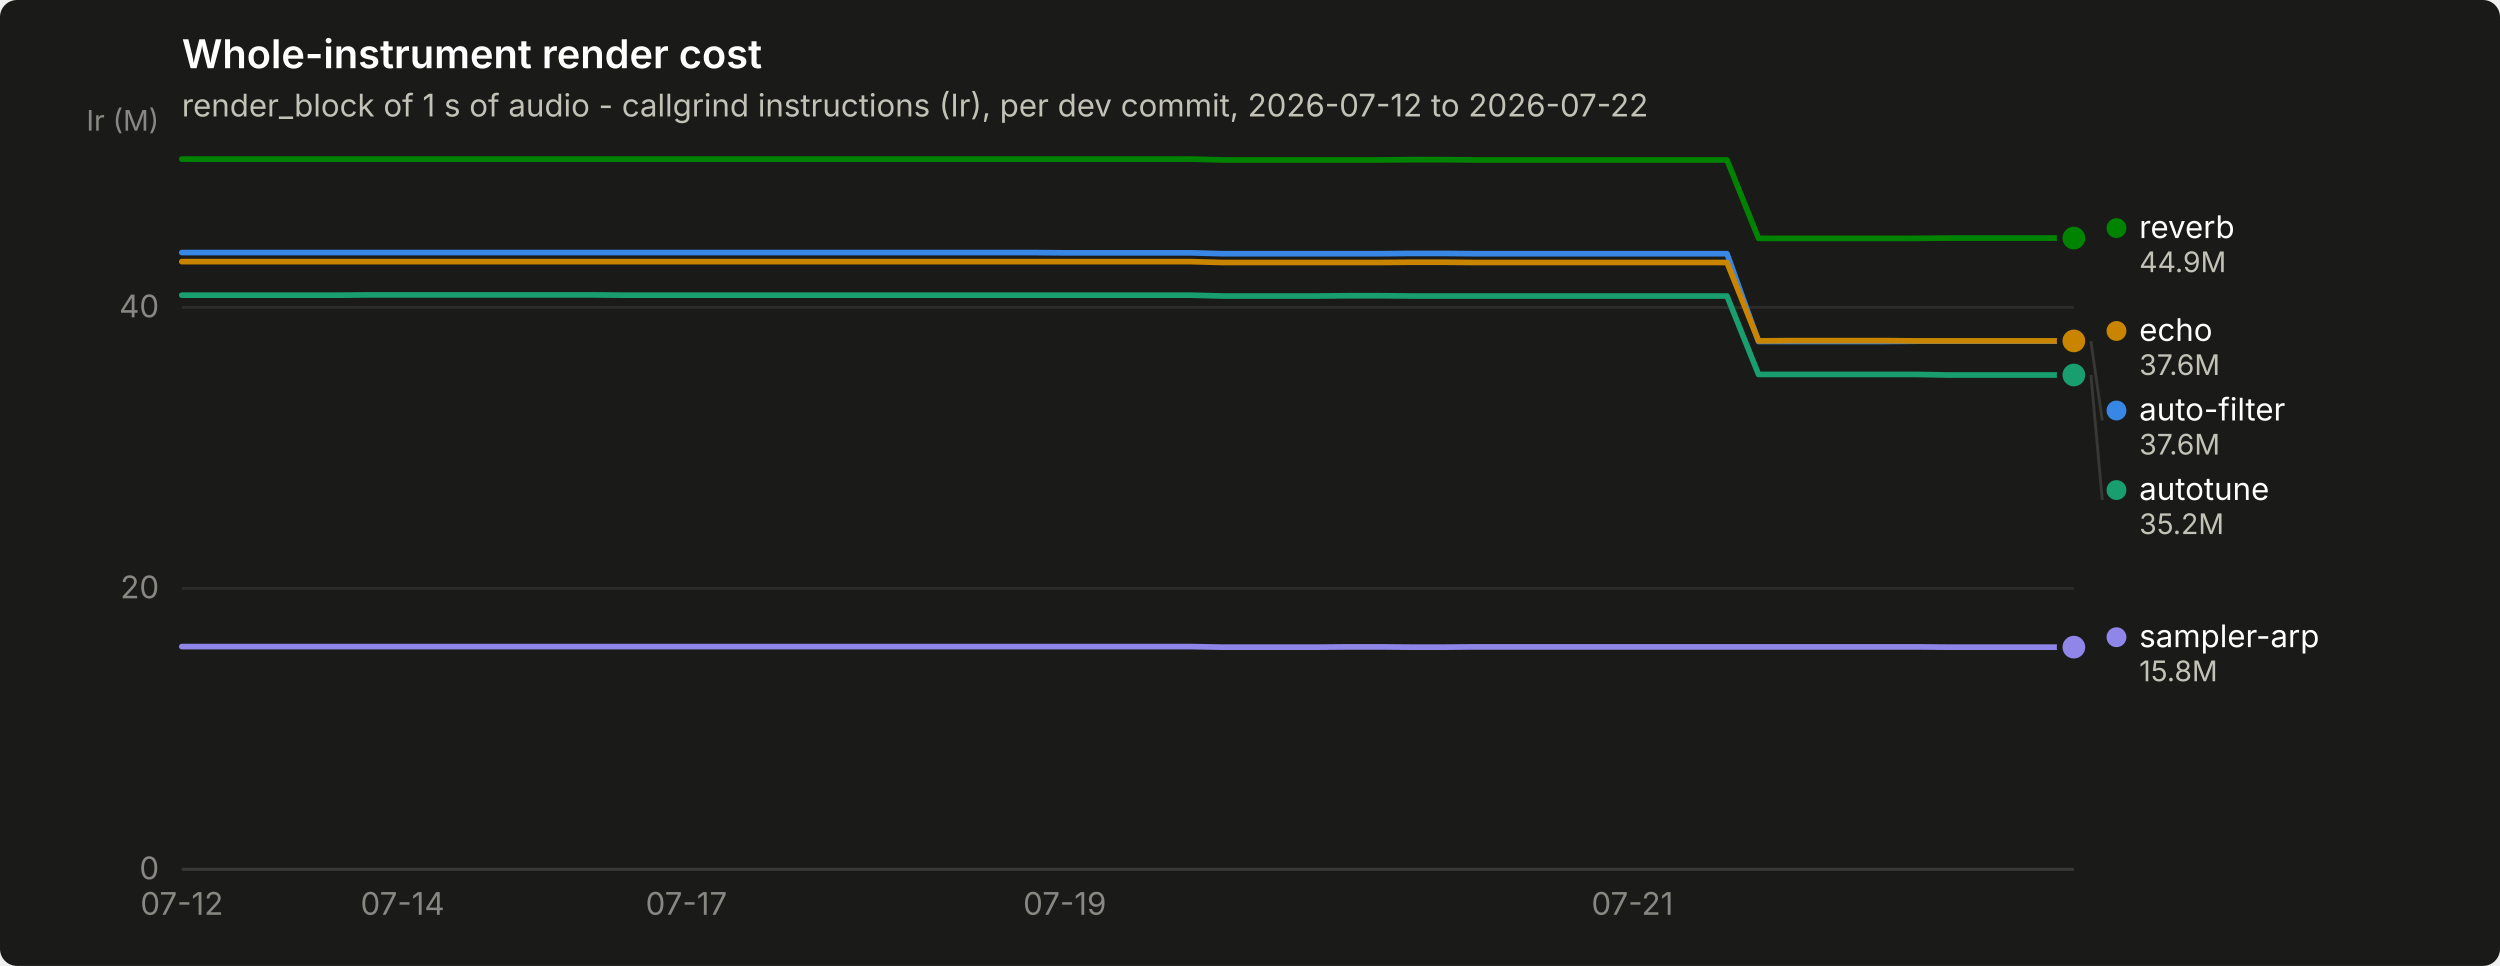
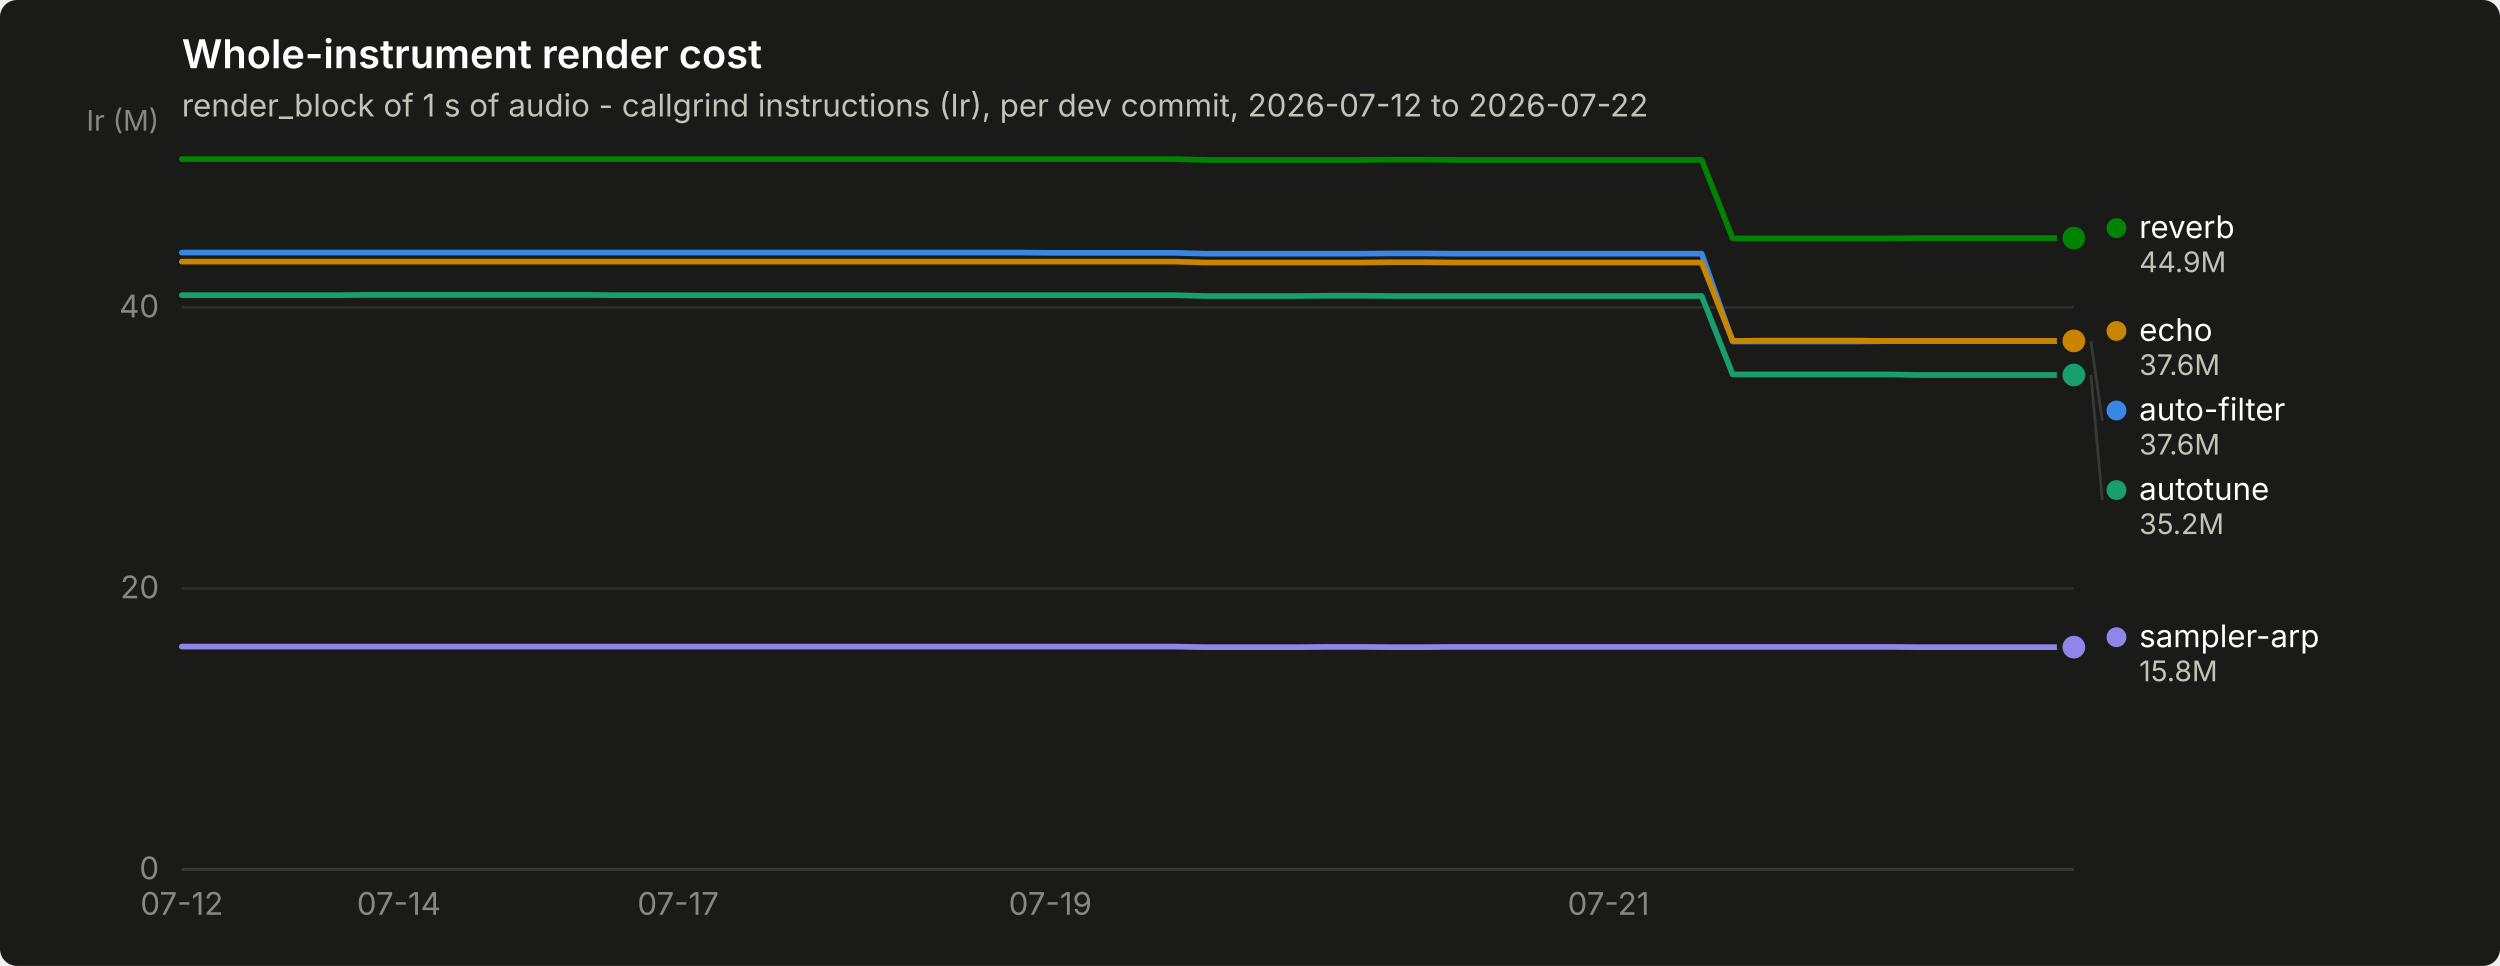
<svg xmlns="http://www.w3.org/2000/svg" width="880" height="340" viewBox="0 0 880 340" role="img" aria-label="Whole-instrument render cost">
  <rect width="880" height="340" rx="6" fill="#1a1a19" />
  <text x="64" y="24" font-family="system-ui, -apple-system, &quot;Segoe UI&quot;, sans-serif" font-size="14" font-weight="600" fill="#ffffff">Whole-instrument render cost</text>
  <text x="64" y="41" font-family="system-ui, -apple-system, &quot;Segoe UI&quot;, sans-serif" font-size="11" fill="#c3c2b7">render_block of 1 s of audio - callgrind instructions (Ir), per dev commit, 2026-07-12 to 2026-07-22</text>
  <line x1="64" y1="306.0" x2="730" y2="306.0" stroke="#2c2c2a" stroke-width="1" />
  <text x="56" y="309.5" text-anchor="end" font-family="system-ui, -apple-system, &quot;Segoe UI&quot;, sans-serif" font-size="11" style="font-variant-numeric: tabular-nums" fill="#898781">0</text>
  <line x1="64" y1="207.1" x2="730" y2="207.1" stroke="#2c2c2a" stroke-width="1" />
  <text x="56" y="210.6" text-anchor="end" font-family="system-ui, -apple-system, &quot;Segoe UI&quot;, sans-serif" font-size="11" style="font-variant-numeric: tabular-nums" fill="#898781">20</text>
  <line x1="64" y1="108.2" x2="730" y2="108.2" stroke="#2c2c2a" stroke-width="1" />
  <text x="56" y="111.7" text-anchor="end" font-family="system-ui, -apple-system, &quot;Segoe UI&quot;, sans-serif" font-size="11" style="font-variant-numeric: tabular-nums" fill="#898781">40</text>
  <text x="56" y="46" text-anchor="end" font-family="system-ui, -apple-system, &quot;Segoe UI&quot;, sans-serif" font-size="10" fill="#898781">Ir (M)</text>
  <line x1="64" y1="306" x2="730" y2="306" stroke="#383835" stroke-width="1" />
  <text x="64.0" y="322" text-anchor="middle" font-family="system-ui, -apple-system, &quot;Segoe UI&quot;, sans-serif" font-size="11" style="font-variant-numeric: tabular-nums" fill="#898781">07-12</text>
-   <text x="141.7" y="322" text-anchor="middle" font-family="system-ui, -apple-system, &quot;Segoe UI&quot;, sans-serif" font-size="11" style="font-variant-numeric: tabular-nums" fill="#898781">07-14</text>
-   <text x="241.6" y="322" text-anchor="middle" font-family="system-ui, -apple-system, &quot;Segoe UI&quot;, sans-serif" font-size="11" style="font-variant-numeric: tabular-nums" fill="#898781">07-17</text>
-   <text x="374.8" y="322" text-anchor="middle" font-family="system-ui, -apple-system, &quot;Segoe UI&quot;, sans-serif" font-size="11" style="font-variant-numeric: tabular-nums" fill="#898781">07-19</text>
-   <text x="574.6" y="322" text-anchor="middle" font-family="system-ui, -apple-system, &quot;Segoe UI&quot;, sans-serif" font-size="11" style="font-variant-numeric: tabular-nums" fill="#898781">07-21</text>
-   <path d="M64.0,88.9 L75.1,88.9 L86.2,88.9 L97.3,88.9 L108.4,88.9 L119.5,88.9 L130.6,88.9 L141.7,88.9 L152.8,88.9 L163.9,88.9 L175.0,88.9 L186.1,88.9 L197.2,88.9 L208.3,88.9 L219.4,88.9 L230.5,88.9 L241.6,88.9 L252.7,88.9 L263.8,88.9 L274.9,88.9 L286.0,88.9 L297.1,88.9 L308.2,88.9 L319.3,88.9 L330.4,88.9 L341.5,88.9 L352.6,88.9 L363.7,88.9 L374.8,89.0 L385.9,89.0 L397.0,89.0 L408.1,89.0 L419.2,89.0 L430.3,89.3 L441.4,89.3 L452.5,89.3 L463.6,89.3 L474.7,89.3 L485.8,89.3 L496.9,89.2 L508.0,89.2 L519.1,89.3 L530.2,89.3 L541.3,89.3 L552.4,89.3 L563.5,89.3 L574.6,89.3 L585.7,89.3 L596.8,89.3 L607.9,89.3 L619.0,120.2 L630.1,120.2 L641.2,120.2 L652.3,120.2 L663.4,120.2 L674.5,120.1 L685.6,120.1 L696.7,120.1 L707.8,120.1 L718.9,120.1 L730.0,120.1" fill="none" stroke="#3987e5" stroke-width="2" stroke-linejoin="round" stroke-linecap="round" />
+   <text x="140.4" y="322" text-anchor="middle" font-family="system-ui, -apple-system, &quot;Segoe UI&quot;, sans-serif" font-size="11" style="font-variant-numeric: tabular-nums" fill="#898781">07-14</text>
+   <text x="238.7" y="322" text-anchor="middle" font-family="system-ui, -apple-system, &quot;Segoe UI&quot;, sans-serif" font-size="11" style="font-variant-numeric: tabular-nums" fill="#898781">07-17</text>
+   <text x="369.7" y="322" text-anchor="middle" font-family="system-ui, -apple-system, &quot;Segoe UI&quot;, sans-serif" font-size="11" style="font-variant-numeric: tabular-nums" fill="#898781">07-19</text>
+   <text x="566.2" y="322" text-anchor="middle" font-family="system-ui, -apple-system, &quot;Segoe UI&quot;, sans-serif" font-size="11" style="font-variant-numeric: tabular-nums" fill="#898781">07-21</text>
+   <path d="M64.0,88.9 L74.9,88.9 L85.8,88.9 L96.8,88.9 L107.7,88.9 L118.6,88.9 L129.5,88.9 L140.4,88.9 L151.3,88.9 L162.3,88.9 L173.2,88.9 L184.1,88.9 L195.0,88.9 L205.9,88.9 L216.9,88.9 L227.8,88.9 L238.7,88.9 L249.6,88.9 L260.5,88.9 L271.4,88.9 L282.4,88.9 L293.3,88.9 L304.2,88.9 L315.1,88.9 L326.0,88.9 L337.0,88.9 L347.9,88.9 L358.8,88.9 L369.7,89.0 L380.6,89.0 L391.5,89.0 L402.5,89.0 L413.4,89.0 L424.3,89.3 L435.2,89.3 L446.1,89.3 L457.0,89.3 L468.0,89.3 L478.9,89.3 L489.8,89.2 L500.7,89.2 L511.6,89.3 L522.6,89.3 L533.5,89.3 L544.4,89.3 L555.3,89.3 L566.2,89.3 L577.1,89.3 L588.1,89.3 L599.0,89.3 L609.9,120.2 L620.8,120.2 L631.7,120.2 L642.7,120.2 L653.6,120.2 L664.5,120.1 L675.4,120.1 L686.3,120.1 L697.2,120.1 L708.2,120.1 L719.1,120.1 L730.0,120.1" fill="none" stroke="#3987e5" stroke-width="2" stroke-linejoin="round" stroke-linecap="round" />
  <circle cx="730.0" cy="120.1" r="6" fill="#1a1a19" />
  <circle cx="730.0" cy="120.1" r="4" fill="#3987e5" />
-   <path d="M64.0,103.9 L75.1,103.9 L86.2,103.9 L97.3,103.9 L108.4,103.9 L119.5,103.9 L130.6,103.8 L141.7,103.8 L152.8,103.8 L163.9,103.8 L175.0,103.8 L186.1,103.8 L197.2,103.8 L208.3,103.8 L219.4,103.9 L230.5,103.9 L241.6,103.9 L252.7,103.9 L263.8,103.9 L274.9,103.9 L286.0,103.9 L297.1,103.9 L308.2,103.9 L319.3,103.9 L330.4,103.9 L341.5,103.9 L352.6,103.9 L363.7,103.9 L374.8,103.9 L385.9,103.9 L397.0,103.9 L408.1,103.9 L419.2,103.9 L430.3,104.2 L441.4,104.2 L452.5,104.2 L463.6,104.2 L474.7,104.1 L485.8,104.1 L496.9,104.2 L508.0,104.2 L519.1,104.2 L530.2,104.2 L541.3,104.2 L552.4,104.2 L563.5,104.2 L574.6,104.2 L585.7,104.2 L596.8,104.2 L607.9,104.2 L619.0,131.8 L630.1,131.8 L641.2,131.8 L652.3,131.8 L663.4,131.8 L674.5,131.8 L685.6,132.0 L696.7,132.0 L707.8,132.0 L718.9,132.0 L730.0,132.0" fill="none" stroke="#199e70" stroke-width="2" stroke-linejoin="round" stroke-linecap="round" />
+   <path d="M64.0,103.9 L74.9,103.9 L85.8,103.9 L96.8,103.9 L107.7,103.9 L118.6,103.9 L129.5,103.8 L140.4,103.8 L151.3,103.8 L162.3,103.8 L173.2,103.8 L184.1,103.8 L195.0,103.8 L205.9,103.8 L216.9,103.9 L227.8,103.9 L238.7,103.9 L249.6,103.9 L260.5,103.9 L271.4,103.9 L282.4,103.9 L293.3,103.9 L304.2,103.9 L315.1,103.9 L326.0,103.9 L337.0,103.9 L347.9,103.9 L358.8,103.9 L369.7,103.9 L380.6,103.9 L391.5,103.9 L402.5,103.9 L413.4,103.9 L424.3,104.2 L435.2,104.2 L446.1,104.2 L457.0,104.2 L468.0,104.1 L478.9,104.1 L489.8,104.2 L500.7,104.2 L511.6,104.2 L522.6,104.2 L533.5,104.2 L544.4,104.2 L555.3,104.2 L566.2,104.2 L577.1,104.2 L588.1,104.2 L599.0,104.2 L609.9,131.8 L620.8,131.8 L631.7,131.8 L642.7,131.8 L653.6,131.8 L664.5,131.8 L675.4,132.0 L686.3,132.0 L697.2,132.0 L708.2,132.0 L719.1,132.0 L730.0,132.0" fill="none" stroke="#199e70" stroke-width="2" stroke-linejoin="round" stroke-linecap="round" />
  <circle cx="730.0" cy="132.0" r="6" fill="#1a1a19" />
  <circle cx="730.0" cy="132.0" r="4" fill="#199e70" />
-   <path d="M64.0,92.1 L75.1,92.1 L86.2,92.1 L97.3,92.1 L108.4,92.1 L119.5,92.1 L130.6,92.1 L141.7,92.1 L152.8,92.1 L163.9,92.1 L175.0,92.1 L186.1,92.1 L197.2,92.1 L208.3,92.1 L219.4,92.1 L230.5,92.1 L241.6,92.1 L252.7,92.1 L263.8,92.1 L274.9,92.1 L286.0,92.1 L297.1,92.1 L308.2,92.1 L319.3,92.1 L330.4,92.1 L341.5,92.1 L352.6,92.1 L363.7,92.1 L374.8,92.1 L385.9,92.1 L397.0,92.1 L408.1,92.1 L419.2,92.1 L430.3,92.4 L441.4,92.4 L452.5,92.4 L463.6,92.4 L474.7,92.4 L485.8,92.4 L496.9,92.3 L508.0,92.3 L519.1,92.4 L530.2,92.4 L541.3,92.4 L552.4,92.4 L563.5,92.4 L574.6,92.4 L585.7,92.4 L596.8,92.4 L607.9,92.4 L619.0,120.0 L630.1,119.9 L641.2,119.9 L652.3,119.9 L663.4,119.9 L674.5,120.0 L685.6,120.0 L696.7,120.0 L707.8,120.0 L718.9,120.0 L730.0,120.0" fill="none" stroke="#c98500" stroke-width="2" stroke-linejoin="round" stroke-linecap="round" />
+   <path d="M64.0,92.1 L74.9,92.1 L85.8,92.1 L96.8,92.1 L107.7,92.1 L118.6,92.1 L129.5,92.1 L140.4,92.1 L151.3,92.1 L162.3,92.1 L173.2,92.1 L184.1,92.1 L195.0,92.1 L205.9,92.1 L216.9,92.1 L227.8,92.1 L238.7,92.1 L249.6,92.1 L260.5,92.1 L271.4,92.1 L282.4,92.1 L293.3,92.1 L304.2,92.1 L315.1,92.1 L326.0,92.1 L337.0,92.1 L347.9,92.1 L358.8,92.1 L369.7,92.1 L380.6,92.1 L391.5,92.1 L402.5,92.1 L413.4,92.1 L424.3,92.4 L435.2,92.4 L446.1,92.4 L457.0,92.4 L468.0,92.4 L478.9,92.4 L489.8,92.3 L500.7,92.3 L511.6,92.4 L522.6,92.4 L533.5,92.4 L544.4,92.4 L555.3,92.4 L566.2,92.4 L577.1,92.4 L588.1,92.4 L599.0,92.4 L609.9,120.0 L620.8,119.9 L631.7,119.9 L642.7,119.9 L653.6,119.9 L664.5,120.0 L675.4,120.0 L686.3,120.0 L697.2,120.0 L708.2,120.0 L719.1,120.0 L730.0,120.0" fill="none" stroke="#c98500" stroke-width="2" stroke-linejoin="round" stroke-linecap="round" />
  <circle cx="730.0" cy="120.0" r="6" fill="#1a1a19" />
  <circle cx="730.0" cy="120.0" r="4" fill="#c98500" />
-   <path d="M64.0,56.0 L75.1,56.0 L86.2,56.0 L97.3,56.0 L108.4,56.0 L119.5,56.0 L130.6,56.0 L141.7,56.0 L152.8,56.0 L163.9,56.0 L175.0,56.0 L186.1,56.0 L197.2,56.0 L208.3,56.0 L219.4,56.0 L230.5,56.0 L241.6,56.0 L252.7,56.0 L263.8,56.0 L274.9,56.0 L286.0,56.0 L297.1,56.0 L308.2,56.0 L319.3,56.0 L330.4,56.0 L341.5,56.0 L352.6,56.0 L363.7,56.0 L374.8,56.0 L385.9,56.0 L397.0,56.0 L408.1,56.0 L419.2,56.0 L430.3,56.3 L441.4,56.3 L452.5,56.3 L463.6,56.3 L474.7,56.3 L485.8,56.3 L496.9,56.2 L508.0,56.2 L519.1,56.3 L530.2,56.3 L541.3,56.3 L552.4,56.3 L563.5,56.3 L574.6,56.3 L585.7,56.3 L596.8,56.3 L607.9,56.3 L619.0,83.9 L630.1,83.9 L641.2,83.9 L652.3,83.9 L663.4,83.9 L674.5,83.9 L685.6,83.8 L696.7,83.8 L707.8,83.8 L718.9,83.8 L730.0,83.8" fill="none" stroke="#008300" stroke-width="2" stroke-linejoin="round" stroke-linecap="round" />
+   <path d="M64.0,56.0 L74.9,56.0 L85.8,56.0 L96.8,56.0 L107.7,56.0 L118.6,56.0 L129.5,56.0 L140.4,56.0 L151.3,56.0 L162.3,56.0 L173.2,56.0 L184.1,56.0 L195.0,56.0 L205.9,56.0 L216.9,56.0 L227.8,56.0 L238.7,56.0 L249.6,56.0 L260.5,56.0 L271.4,56.0 L282.4,56.0 L293.3,56.0 L304.2,56.0 L315.1,56.0 L326.0,56.0 L337.0,56.0 L347.9,56.0 L358.8,56.0 L369.7,56.0 L380.6,56.0 L391.5,56.0 L402.5,56.0 L413.4,56.0 L424.3,56.3 L435.2,56.3 L446.1,56.3 L457.0,56.3 L468.0,56.3 L478.9,56.3 L489.8,56.2 L500.7,56.2 L511.6,56.3 L522.6,56.3 L533.5,56.3 L544.4,56.3 L555.3,56.3 L566.2,56.3 L577.1,56.3 L588.1,56.3 L599.0,56.3 L609.9,83.9 L620.8,83.9 L631.7,83.9 L642.7,83.9 L653.6,83.9 L664.5,83.9 L675.4,83.8 L686.3,83.8 L697.2,83.8 L708.2,83.8 L719.1,83.8 L730.0,83.8" fill="none" stroke="#008300" stroke-width="2" stroke-linejoin="round" stroke-linecap="round" />
  <circle cx="730.0" cy="83.8" r="6" fill="#1a1a19" />
  <circle cx="730.0" cy="83.8" r="4" fill="#008300" />
-   <path d="M64.0,227.6 L75.1,227.6 L86.2,227.6 L97.3,227.6 L108.4,227.6 L119.5,227.6 L130.6,227.6 L141.7,227.6 L152.8,227.6 L163.9,227.6 L175.0,227.6 L186.1,227.6 L197.2,227.6 L208.3,227.6 L219.4,227.6 L230.5,227.6 L241.6,227.6 L252.7,227.6 L263.8,227.6 L274.9,227.6 L286.0,227.6 L297.1,227.6 L308.2,227.6 L319.3,227.6 L330.4,227.6 L341.5,227.6 L352.6,227.6 L363.7,227.6 L374.8,227.6 L385.9,227.6 L397.0,227.6 L408.1,227.6 L419.2,227.6 L430.3,227.8 L441.4,227.8 L452.5,227.8 L463.6,227.8 L474.7,227.7 L485.8,227.7 L496.9,227.8 L508.0,227.8 L519.1,227.7 L530.2,227.7 L541.3,227.7 L552.4,227.7 L563.5,227.7 L574.6,227.7 L585.7,227.7 L596.8,227.7 L607.9,227.7 L619.0,227.7 L630.1,227.7 L641.2,227.7 L652.3,227.7 L663.4,227.7 L674.5,227.7 L685.6,227.8 L696.7,227.8 L707.8,227.8 L718.9,227.8 L730.0,227.8" fill="none" stroke="#9085e9" stroke-width="2" stroke-linejoin="round" stroke-linecap="round" />
+   <path d="M64.0,227.6 L74.9,227.6 L85.8,227.6 L96.8,227.6 L107.7,227.6 L118.6,227.6 L129.5,227.6 L140.4,227.6 L151.3,227.6 L162.3,227.6 L173.2,227.6 L184.1,227.6 L195.0,227.6 L205.9,227.6 L216.9,227.6 L227.8,227.6 L238.7,227.6 L249.6,227.6 L260.5,227.6 L271.4,227.6 L282.4,227.6 L293.3,227.6 L304.2,227.6 L315.1,227.6 L326.0,227.6 L337.0,227.6 L347.9,227.6 L358.8,227.6 L369.7,227.6 L380.6,227.6 L391.5,227.6 L402.5,227.6 L413.4,227.6 L424.3,227.8 L435.2,227.8 L446.1,227.8 L457.0,227.8 L468.0,227.7 L478.9,227.7 L489.8,227.8 L500.7,227.8 L511.6,227.7 L522.6,227.7 L533.5,227.7 L544.4,227.7 L555.3,227.7 L566.2,227.7 L577.1,227.7 L588.1,227.7 L599.0,227.7 L609.9,227.7 L620.8,227.7 L631.7,227.7 L642.7,227.7 L653.6,227.7 L664.5,227.7 L675.4,227.8 L686.3,227.8 L697.2,227.8 L708.2,227.8 L719.1,227.8 L730.0,227.8" fill="none" stroke="#9085e9" stroke-width="2" stroke-linejoin="round" stroke-linecap="round" />
  <circle cx="730.0" cy="227.8" r="6" fill="#1a1a19" />
  <circle cx="730.0" cy="227.8" r="4" fill="#9085e9" />
  <circle cx="745.0" cy="80.3" r="3.5" fill="#008300" />
  <text x="753.0" y="83.8" font-family="system-ui, -apple-system, &quot;Segoe UI&quot;, sans-serif" font-size="11" fill="#ffffff">reverb</text>
  <text x="753.0" y="95.8" font-family="system-ui, -apple-system, &quot;Segoe UI&quot;, sans-serif" font-size="10" style="font-variant-numeric: tabular-nums" fill="#c3c2b7">44.9M</text>
  <circle cx="745.0" cy="116.5" r="3.5" fill="#c98500" />
  <text x="753.0" y="120.0" font-family="system-ui, -apple-system, &quot;Segoe UI&quot;, sans-serif" font-size="11" fill="#ffffff">echo</text>
  <text x="753.0" y="132.0" font-family="system-ui, -apple-system, &quot;Segoe UI&quot;, sans-serif" font-size="10" style="font-variant-numeric: tabular-nums" fill="#c3c2b7">37.6M</text>
  <line x1="736.0" y1="120.1" x2="740.0" y2="148.0" stroke="#383835" stroke-width="1" />
  <circle cx="745.0" cy="144.5" r="3.5" fill="#3987e5" />
  <text x="753.0" y="148.0" font-family="system-ui, -apple-system, &quot;Segoe UI&quot;, sans-serif" font-size="11" fill="#ffffff">auto-filter</text>
  <text x="753.0" y="160.0" font-family="system-ui, -apple-system, &quot;Segoe UI&quot;, sans-serif" font-size="10" style="font-variant-numeric: tabular-nums" fill="#c3c2b7">37.6M</text>
  <line x1="736.0" y1="132.0" x2="740.0" y2="176.0" stroke="#383835" stroke-width="1" />
  <circle cx="745.0" cy="172.5" r="3.5" fill="#199e70" />
  <text x="753.0" y="176.0" font-family="system-ui, -apple-system, &quot;Segoe UI&quot;, sans-serif" font-size="11" fill="#ffffff">autotune</text>
  <text x="753.0" y="188.0" font-family="system-ui, -apple-system, &quot;Segoe UI&quot;, sans-serif" font-size="10" style="font-variant-numeric: tabular-nums" fill="#c3c2b7">35.2M</text>
  <circle cx="745.0" cy="224.3" r="3.5" fill="#9085e9" />
  <text x="753.0" y="227.8" font-family="system-ui, -apple-system, &quot;Segoe UI&quot;, sans-serif" font-size="11" fill="#ffffff">sampler-arp</text>
  <text x="753.0" y="239.8" font-family="system-ui, -apple-system, &quot;Segoe UI&quot;, sans-serif" font-size="10" style="font-variant-numeric: tabular-nums" fill="#c3c2b7">15.8M</text>
</svg>
